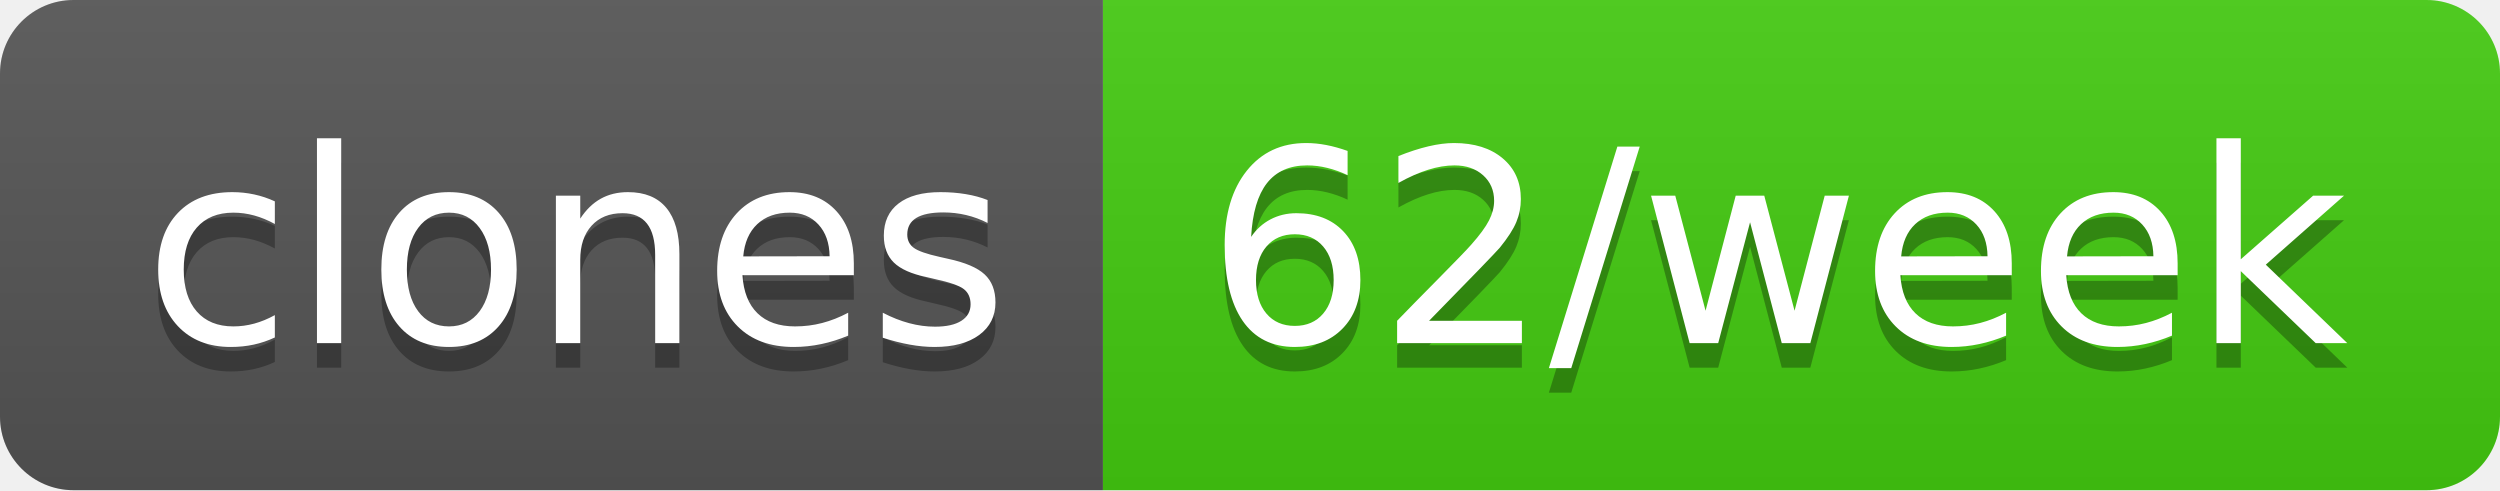
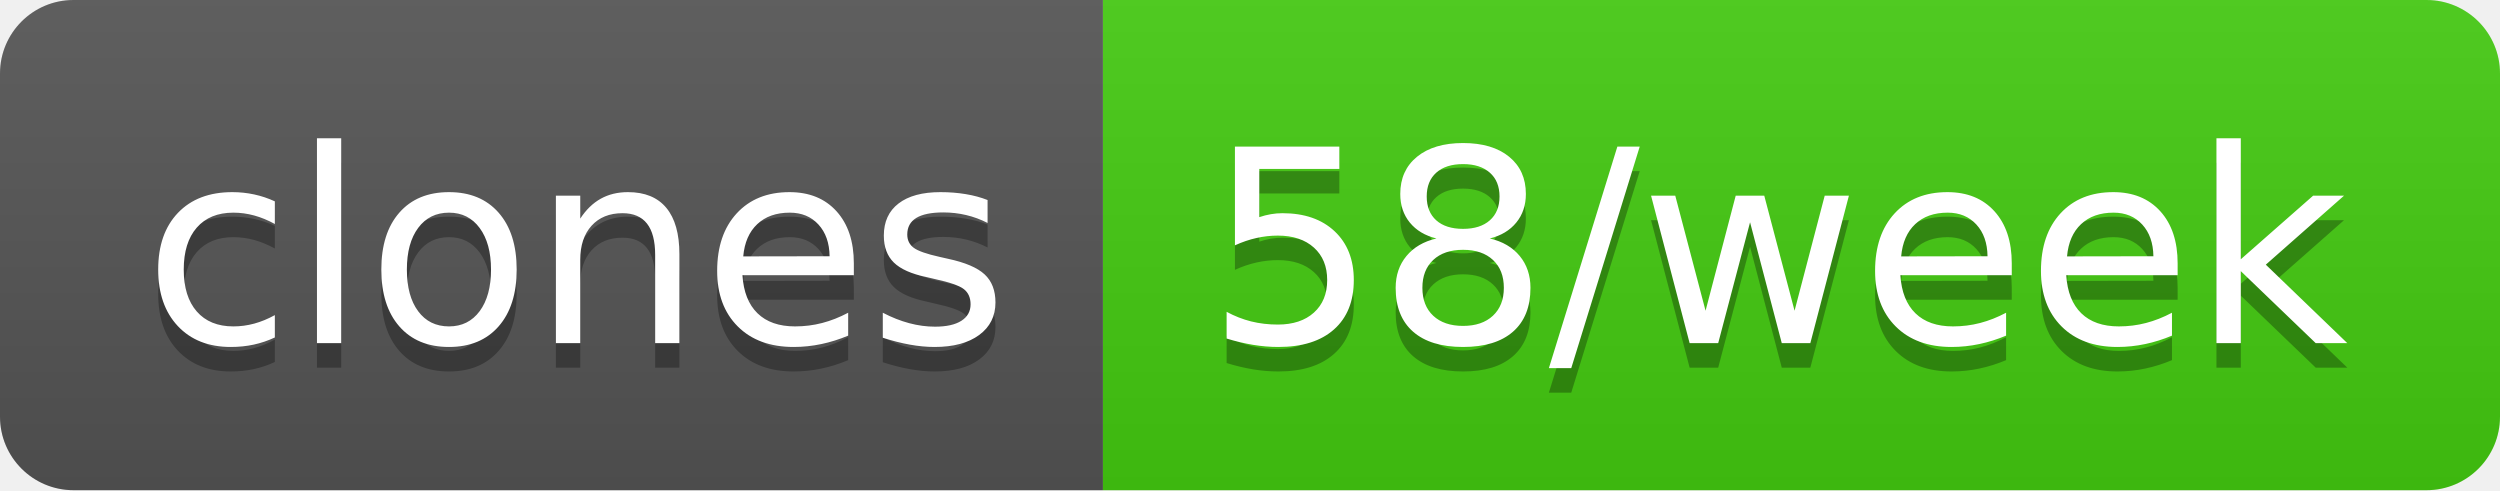
- <svg xmlns="http://www.w3.org/2000/svg" width="102" height="20" role="img" aria-label="clones: 62/week">
+ <svg xmlns="http://www.w3.org/2000/svg" width="102" height="20" role="img" aria-label="clones: 58/week">
  <linearGradient id="s" x2="0" y2="100%">
    <stop offset="0" stop-color="#bbb" stop-opacity=".1" />
    <stop offset="1" stop-opacity=".1" />
  </linearGradient>
  <clipPath id="r">
    <rect width="102" height="20" rx="3" fill="#fff" />
  </clipPath>
  <g clip-path="url(#r)">
    <rect width="45" height="20" fill="#555" />
    <rect x="45" width="57" height="20" fill="#4c1" />
    <rect width="102" height="20" fill="url(#s)" />
  </g>
  <g fill="#fff" text-anchor="middle" font-family="Verdana,Geneva,DejaVu Sans,sans-serif" text-rendering="geometricPrecision" font-size="110">
    <text aria-hidden="true" x="235" y="150" fill="#010101" fill-opacity=".3" transform="scale(.1)" textLength="350">clones</text>
    <text x="235" y="140" transform="scale(.1)" fill="#fff" textLength="350">clones</text>
-     <text aria-hidden="true" x="725" y="150" fill="#010101" fill-opacity=".3" transform="scale(.1)" textLength="470">62/week</text>
-     <text x="725" y="140" transform="scale(.1)" fill="#fff" textLength="470">62/week</text>
+     <text aria-hidden="true" x="725" y="150" fill="#010101" fill-opacity=".3" transform="scale(.1)" textLength="470">58/week</text>
+     <text x="725" y="140" transform="scale(.1)" fill="#fff" textLength="470">58/week</text>
  </g>
</svg>
